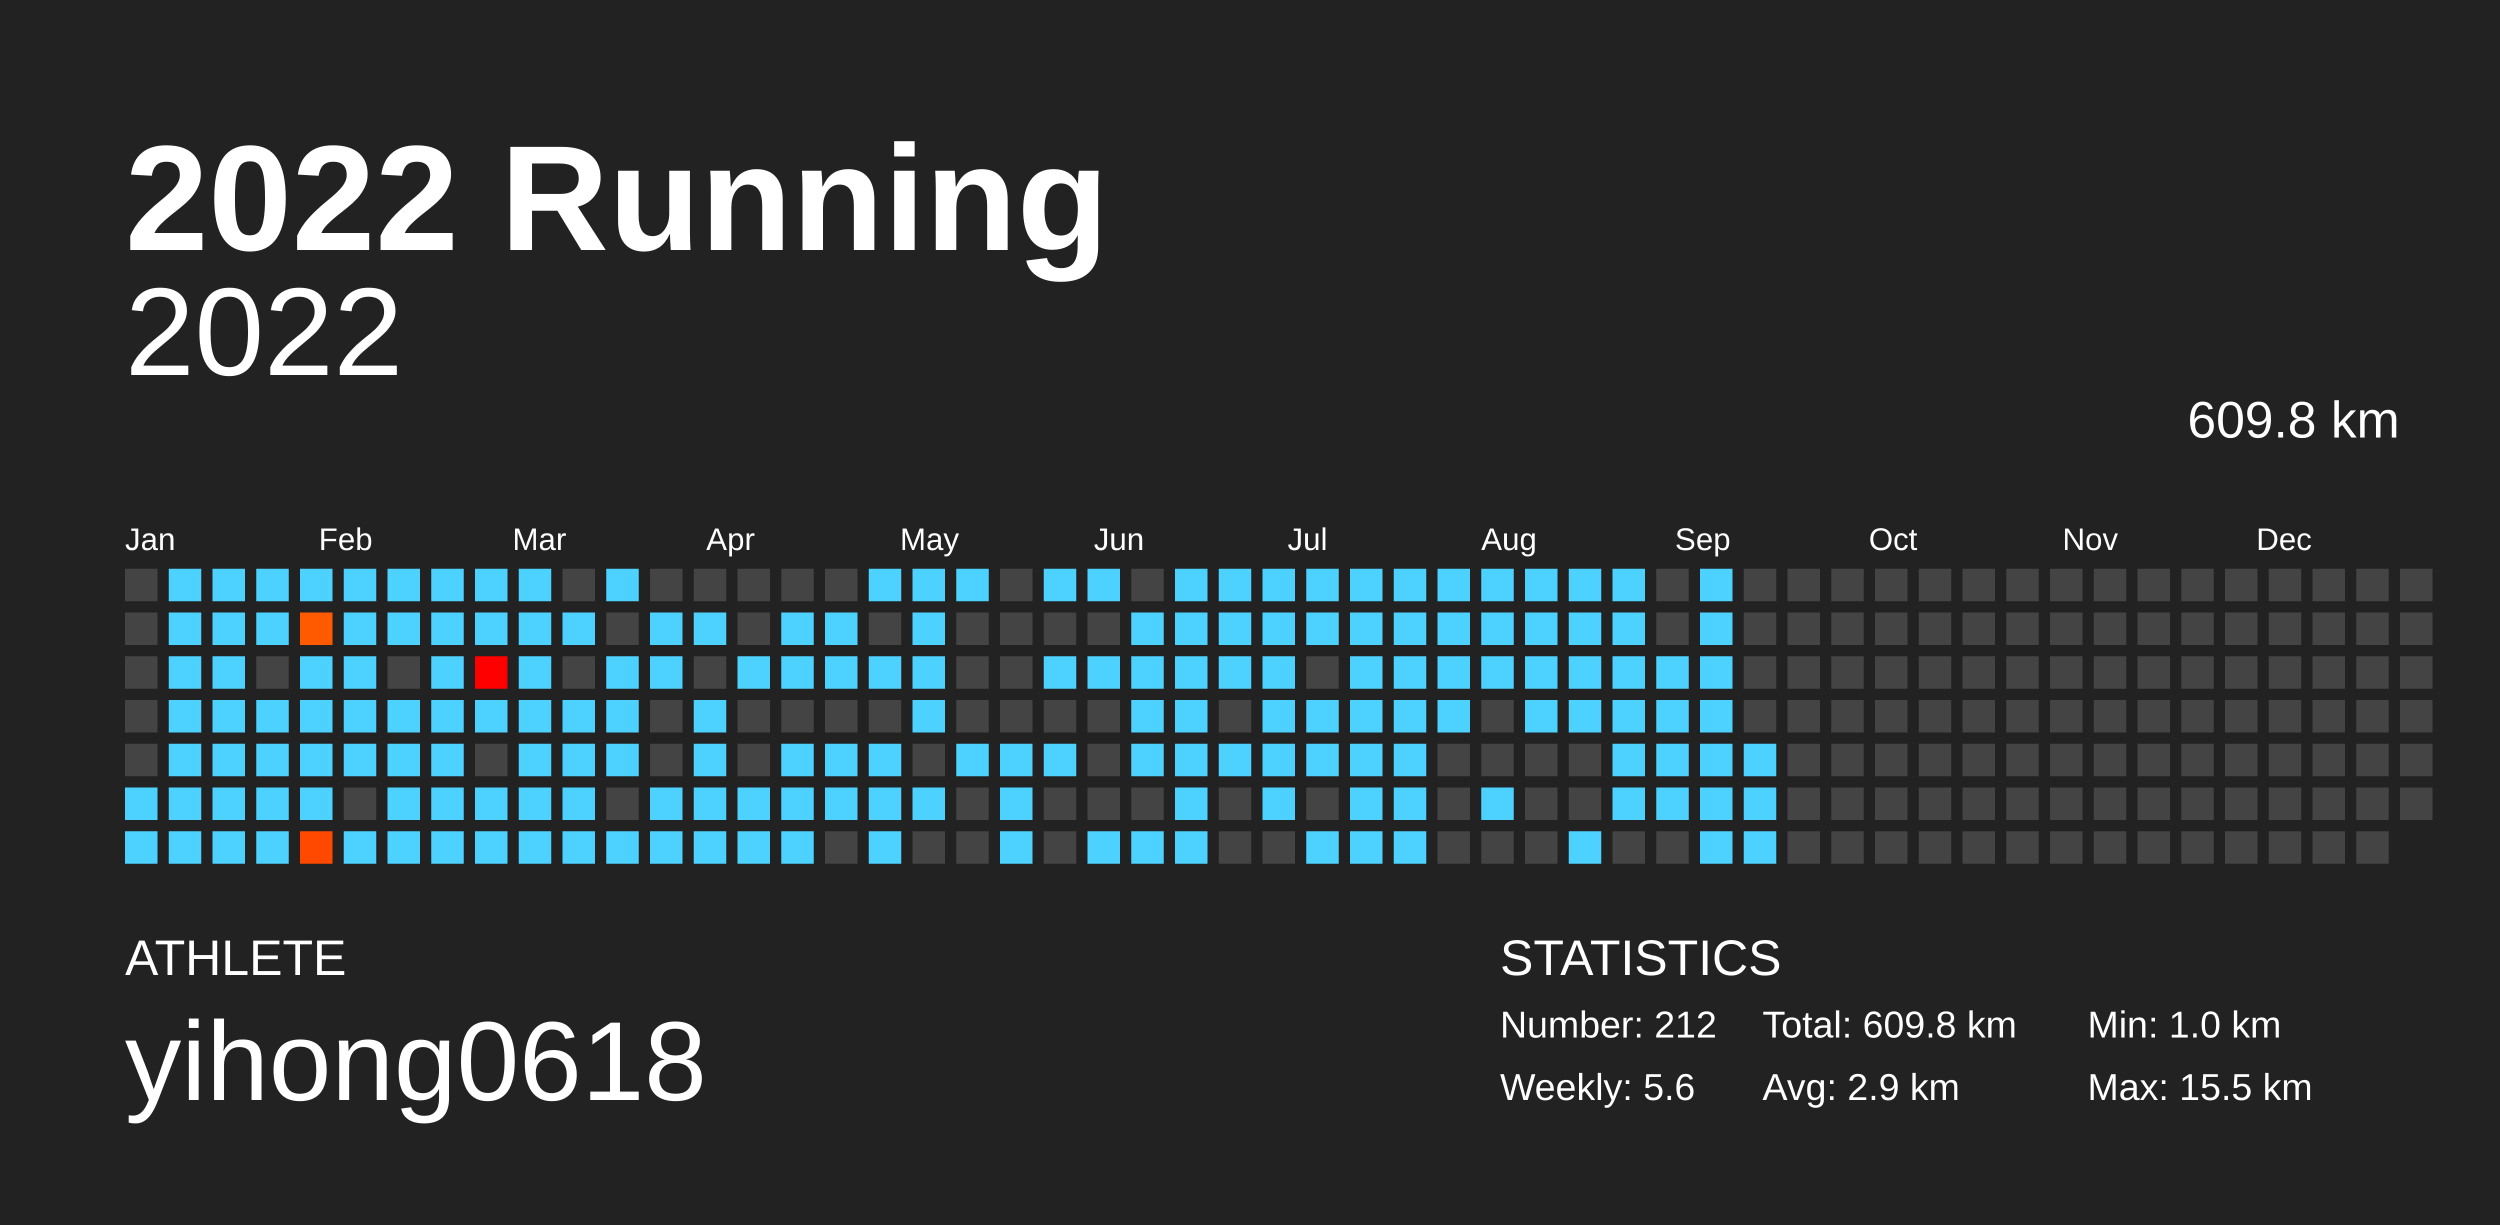
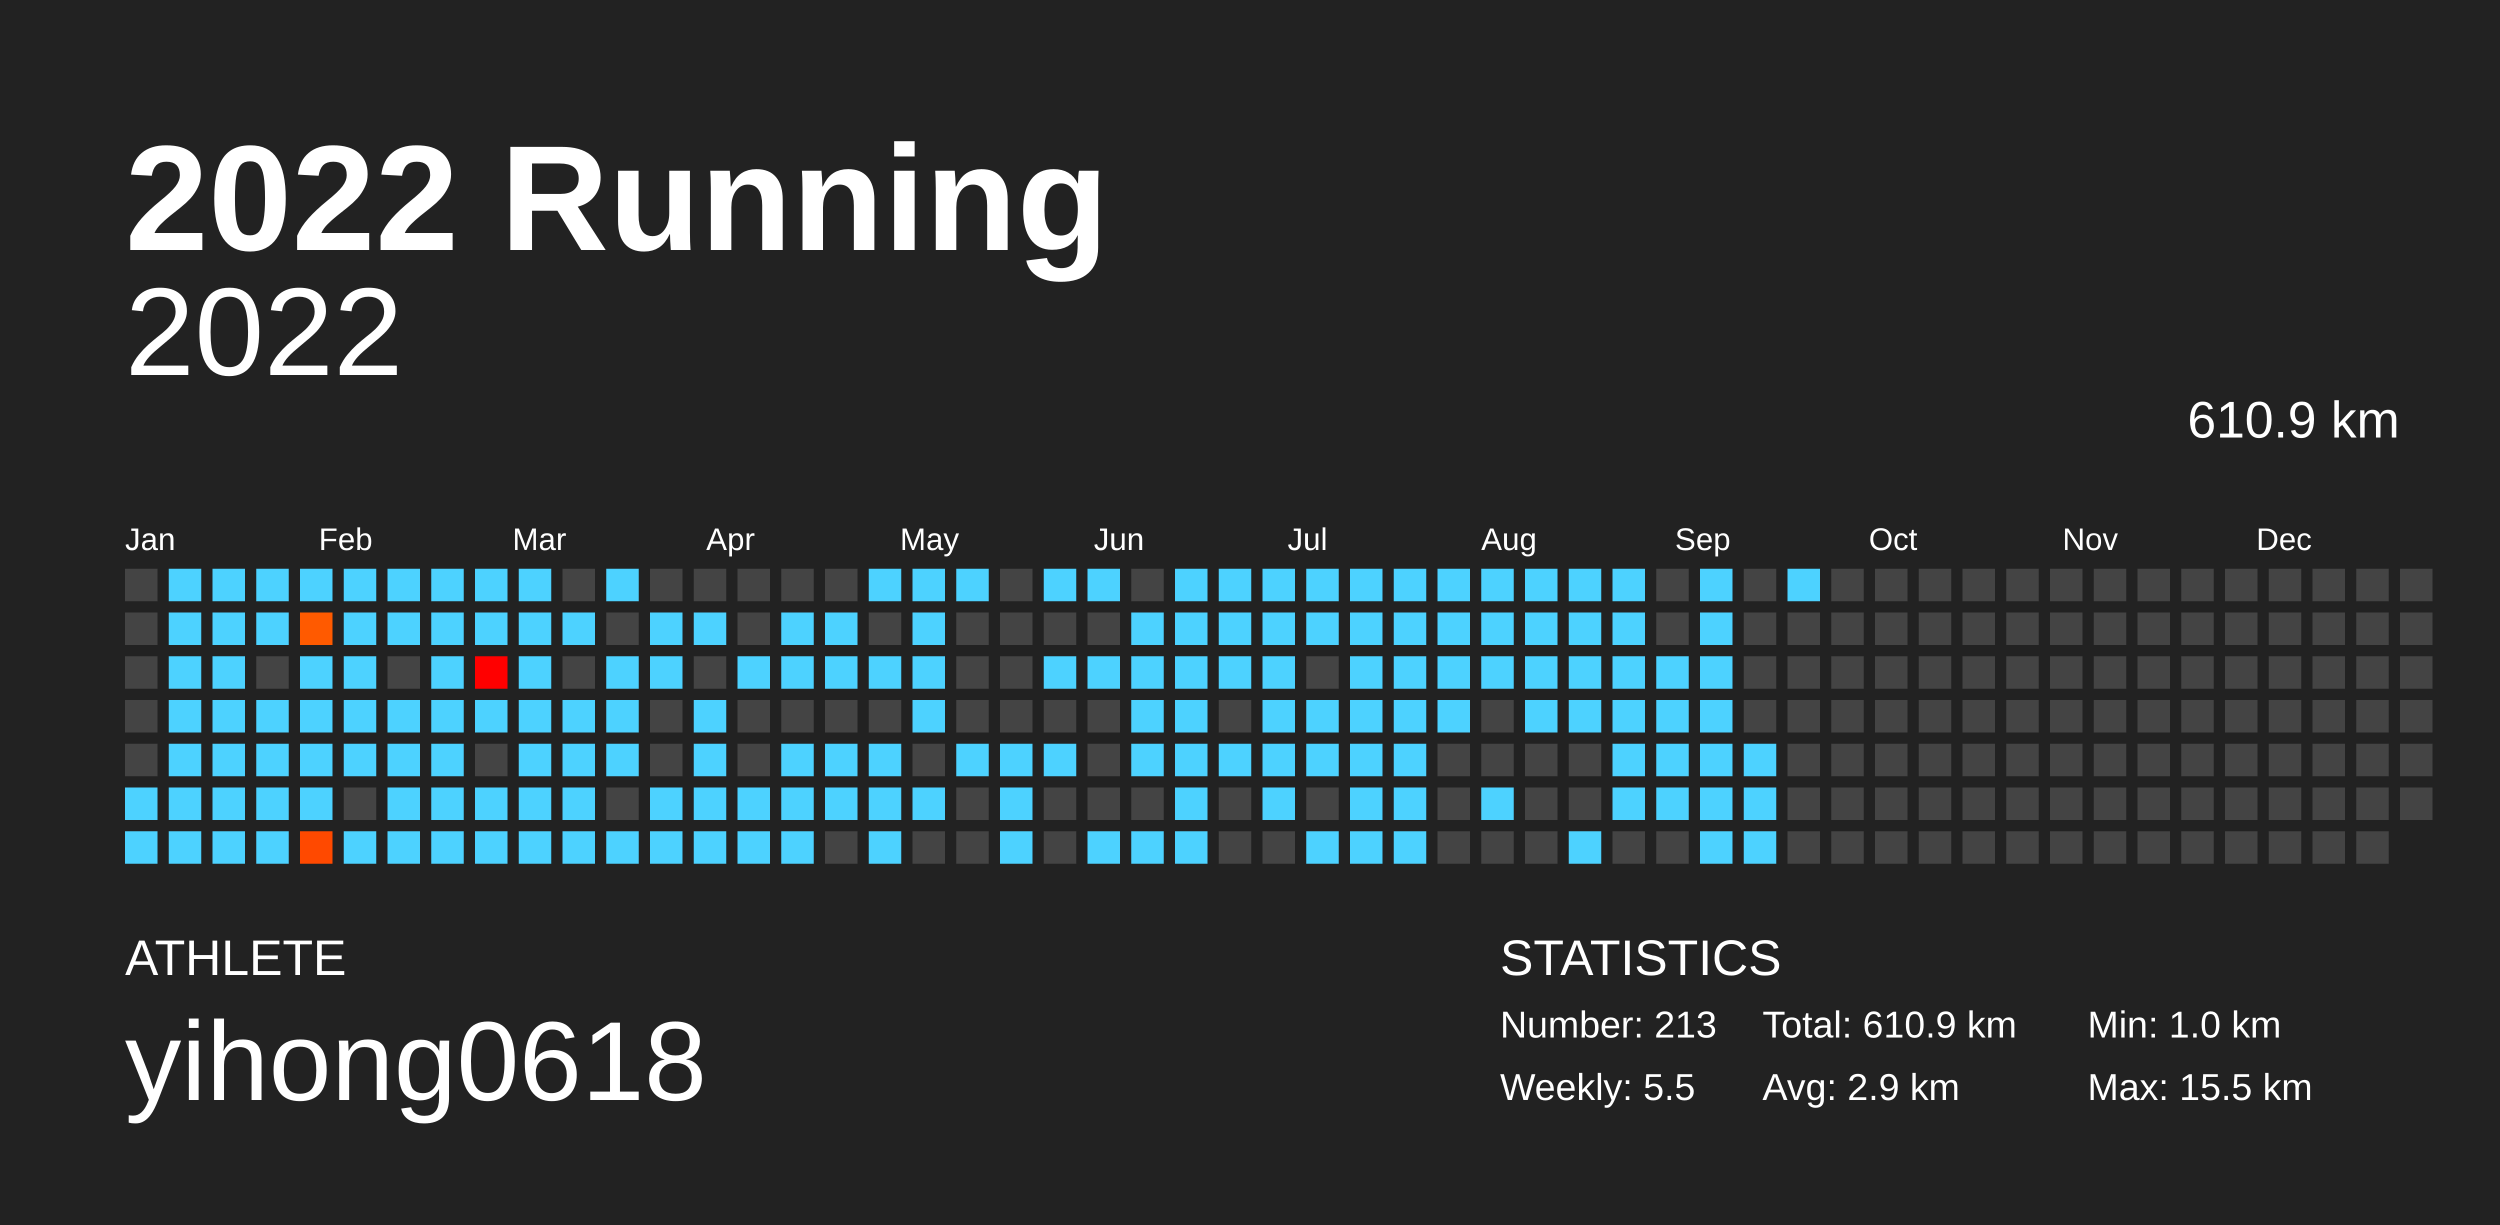
<svg xmlns="http://www.w3.org/2000/svg" baseProfile="full" height="98mm" version="1.1" viewBox="0,0,200,98" width="200mm">
  <defs />
  <rect fill="#222222" height="98" width="200" x="0" y="0" />
  <text fill="#FFFFFF" style="font-size:12px; font-family:Arial; font-weight:bold;" x="10" y="20">2022 Running</text>
  <text fill="#FFFFFF" style="font-size:4px; font-family:Arial" x="10" y="78">ATHLETE</text>
  <text fill="#FFFFFF" style="font-size:9px; font-family:Arial" x="10" y="88">yihong0618</text>
  <text fill="#FFFFFF" style="font-size:4px; font-family:Arial" x="120" y="78">STATISTICS</text>
-   <text fill="#FFFFFF" style="font-size:3px; font-family:Arial" x="120" y="83">Number: 212</text>
-   <text fill="#FFFFFF" style="font-size:3px; font-family:Arial" x="120" y="88">Weekly: 5.6</text>
-   <text fill="#FFFFFF" style="font-size:3px; font-family:Arial" x="141" y="83">Total: 609.8 km</text>
+   <text fill="#FFFFFF" style="font-size:3px; font-family:Arial" x="120" y="83">Number: 213</text>
+   <text fill="#FFFFFF" style="font-size:3px; font-family:Arial" x="120" y="88">Weekly: 5.5</text>
+   <text fill="#FFFFFF" style="font-size:3px; font-family:Arial" x="141" y="83">Total: 610.9 km</text>
  <text fill="#FFFFFF" style="font-size:3px; font-family:Arial" x="141" y="88">Avg: 2.9 km</text>
  <text fill="#FFFFFF" style="font-size:3px; font-family:Arial" x="167" y="83">Min: 1.0 km</text>
  <text fill="#FFFFFF" style="font-size:3px; font-family:Arial" x="167" y="88">Max: 15.5 km</text>
  <text alignment-baseline="hanging" fill="#FFFFFF" style="font-size:10.0px; font-family:Arial;" x="10" y="30">2022</text>
-   <text alignment-baseline="hanging" fill="#FFFFFF" style="font-size:4.125px; font-family:Arial;" x="175" y="35">609.8 km</text>
+   <text alignment-baseline="hanging" fill="#FFFFFF" style="font-size:4.125px; font-family:Arial;" x="175" y="35">610.9 km</text>
  <text fill="#FFFFFF" style="font-size:2.5px; font-family:Arial" x="10.0" y="44">Jan</text>
  <text fill="#FFFFFF" style="font-size:2.5px; font-family:Arial" x="25.5" y="44">Feb</text>
  <text fill="#FFFFFF" style="font-size:2.5px; font-family:Arial" x="41.0" y="44">Mar</text>
  <text fill="#FFFFFF" style="font-size:2.5px; font-family:Arial" x="56.5" y="44">Apr</text>
  <text fill="#FFFFFF" style="font-size:2.5px; font-family:Arial" x="72.0" y="44">May</text>
  <text fill="#FFFFFF" style="font-size:2.5px; font-family:Arial" x="87.5" y="44">Jun</text>
  <text fill="#FFFFFF" style="font-size:2.5px; font-family:Arial" x="103.0" y="44">Jul</text>
  <text fill="#FFFFFF" style="font-size:2.5px; font-family:Arial" x="118.5" y="44">Aug</text>
  <text fill="#FFFFFF" style="font-size:2.5px; font-family:Arial" x="134.0" y="44">Sep</text>
  <text fill="#FFFFFF" style="font-size:2.5px; font-family:Arial" x="149.5" y="44">Oct</text>
  <text fill="#FFFFFF" style="font-size:2.5px; font-family:Arial" x="165.0" y="44">Nov</text>
  <text fill="#FFFFFF" style="font-size:2.5px; font-family:Arial" x="180.5" y="44">Dec</text>
  <rect fill="#444444" height="2.6" width="2.6" x="10.0" y="45.5" />
  <rect fill="#444444" height="2.6" width="2.6" x="10.0" y="49.0" />
  <rect fill="#444444" height="2.6" width="2.6" x="10.0" y="52.5" />
  <rect fill="#444444" height="2.6" width="2.6" x="10.0" y="56.0" />
  <rect fill="#444444" height="2.6" width="2.6" x="10.0" y="59.5" />
  <rect fill="#4dd2ff" height="2.6" width="2.6" x="10.0" y="63.0" />
  <rect fill="#4dd2ff" height="2.6" width="2.6" x="10.0" y="66.5" />
  <rect fill="#4dd2ff" height="2.6" width="2.6" x="13.5" y="45.5" />
  <rect fill="#4dd2ff" height="2.6" width="2.6" x="13.5" y="49.0" />
  <rect fill="#4dd2ff" height="2.6" width="2.6" x="13.5" y="52.5" />
  <rect fill="#4dd2ff" height="2.6" width="2.6" x="13.5" y="56.0" />
  <rect fill="#4dd2ff" height="2.6" width="2.6" x="13.5" y="59.5" />
  <rect fill="#4dd2ff" height="2.6" width="2.6" x="13.5" y="63.0" />
  <rect fill="#4dd2ff" height="2.6" width="2.6" x="13.5" y="66.5" />
  <rect fill="#4dd2ff" height="2.6" width="2.6" x="17.0" y="45.5" />
  <rect fill="#4dd2ff" height="2.6" width="2.6" x="17.0" y="49.0" />
  <rect fill="#4dd2ff" height="2.6" width="2.6" x="17.0" y="52.5" />
  <rect fill="#4dd2ff" height="2.6" width="2.6" x="17.0" y="56.0" />
  <rect fill="#4dd2ff" height="2.6" width="2.6" x="17.0" y="59.5" />
  <rect fill="#4dd2ff" height="2.6" width="2.6" x="17.0" y="63.0" />
  <rect fill="#4dd2ff" height="2.6" width="2.6" x="17.0" y="66.5" />
  <rect fill="#4dd2ff" height="2.6" width="2.6" x="20.5" y="45.5" />
  <rect fill="#4dd2ff" height="2.6" width="2.6" x="20.5" y="49.0" />
  <rect fill="#444444" height="2.6" width="2.6" x="20.5" y="52.5" />
  <rect fill="#4dd2ff" height="2.6" width="2.6" x="20.5" y="56.0" />
  <rect fill="#4dd2ff" height="2.6" width="2.6" x="20.5" y="59.5" />
  <rect fill="#4dd2ff" height="2.6" width="2.6" x="20.5" y="63.0" />
  <rect fill="#4dd2ff" height="2.6" width="2.6" x="20.5" y="66.5" />
  <rect fill="#4dd2ff" height="2.6" width="2.6" x="24.0" y="45.5" />
  <rect fill="#ff5a00" height="2.6" width="2.6" x="24.0" y="49.0" />
  <rect fill="#4dd2ff" height="2.6" width="2.6" x="24.0" y="52.5" />
  <rect fill="#4dd2ff" height="2.6" width="2.6" x="24.0" y="56.0" />
  <rect fill="#4dd2ff" height="2.6" width="2.6" x="24.0" y="59.5" />
  <rect fill="#4dd2ff" height="2.6" width="2.6" x="24.0" y="63.0" />
  <rect fill="#ff4900" height="2.6" width="2.6" x="24.0" y="66.5" />
  <rect fill="#4dd2ff" height="2.6" width="2.6" x="27.5" y="45.5" />
  <rect fill="#4dd2ff" height="2.6" width="2.6" x="27.5" y="49.0" />
  <rect fill="#4dd2ff" height="2.6" width="2.6" x="27.5" y="52.5" />
  <rect fill="#4dd2ff" height="2.6" width="2.6" x="27.5" y="56.0" />
  <rect fill="#4dd2ff" height="2.6" width="2.6" x="27.5" y="59.5" />
  <rect fill="#444444" height="2.6" width="2.6" x="27.5" y="63.0" />
  <rect fill="#4dd2ff" height="2.6" width="2.6" x="27.5" y="66.5" />
  <rect fill="#4dd2ff" height="2.6" width="2.6" x="31.0" y="45.5" />
  <rect fill="#4dd2ff" height="2.6" width="2.6" x="31.0" y="49.0" />
  <rect fill="#444444" height="2.6" width="2.6" x="31.0" y="52.5" />
  <rect fill="#4dd2ff" height="2.6" width="2.6" x="31.0" y="56.0" />
  <rect fill="#4dd2ff" height="2.6" width="2.6" x="31.0" y="59.5" />
  <rect fill="#4dd2ff" height="2.6" width="2.6" x="31.0" y="63.0" />
  <rect fill="#4dd2ff" height="2.6" width="2.6" x="31.0" y="66.5" />
  <rect fill="#4dd2ff" height="2.6" width="2.6" x="34.5" y="45.5" />
  <rect fill="#4dd2ff" height="2.6" width="2.6" x="34.5" y="49.0" />
  <rect fill="#4dd2ff" height="2.6" width="2.6" x="34.5" y="52.5" />
  <rect fill="#4dd2ff" height="2.6" width="2.6" x="34.5" y="56.0" />
  <rect fill="#4dd2ff" height="2.6" width="2.6" x="34.5" y="59.5" />
  <rect fill="#4dd2ff" height="2.6" width="2.6" x="34.5" y="63.0" />
  <rect fill="#4dd2ff" height="2.6" width="2.6" x="34.5" y="66.5" />
  <rect fill="#4dd2ff" height="2.6" width="2.6" x="38.0" y="45.5" />
  <rect fill="#4dd2ff" height="2.6" width="2.6" x="38.0" y="49.0" />
  <rect fill="#ff0000" height="2.6" width="2.6" x="38.0" y="52.5" />
  <rect fill="#4dd2ff" height="2.6" width="2.6" x="38.0" y="56.0" />
  <rect fill="#444444" height="2.6" width="2.6" x="38.0" y="59.5" />
  <rect fill="#4dd2ff" height="2.6" width="2.6" x="38.0" y="63.0" />
  <rect fill="#4dd2ff" height="2.6" width="2.6" x="38.0" y="66.5" />
  <rect fill="#4dd2ff" height="2.6" width="2.6" x="41.5" y="45.5" />
  <rect fill="#4dd2ff" height="2.6" width="2.6" x="41.5" y="49.0" />
  <rect fill="#4dd2ff" height="2.6" width="2.6" x="41.5" y="52.5" />
  <rect fill="#4dd2ff" height="2.6" width="2.6" x="41.5" y="56.0" />
  <rect fill="#4dd2ff" height="2.6" width="2.6" x="41.5" y="59.5" />
  <rect fill="#4dd2ff" height="2.6" width="2.6" x="41.5" y="63.0" />
  <rect fill="#4dd2ff" height="2.6" width="2.6" x="41.5" y="66.5" />
  <rect fill="#444444" height="2.6" width="2.6" x="45.0" y="45.5" />
  <rect fill="#4dd2ff" height="2.6" width="2.6" x="45.0" y="49.0" />
  <rect fill="#444444" height="2.6" width="2.6" x="45.0" y="52.5" />
  <rect fill="#4dd2ff" height="2.6" width="2.6" x="45.0" y="56.0" />
  <rect fill="#4dd2ff" height="2.6" width="2.6" x="45.0" y="59.5" />
  <rect fill="#4dd2ff" height="2.6" width="2.6" x="45.0" y="63.0" />
  <rect fill="#4dd2ff" height="2.6" width="2.6" x="45.0" y="66.5" />
  <rect fill="#4dd2ff" height="2.6" width="2.6" x="48.5" y="45.5" />
  <rect fill="#444444" height="2.6" width="2.6" x="48.5" y="49.0" />
  <rect fill="#4dd2ff" height="2.6" width="2.6" x="48.5" y="52.5" />
  <rect fill="#4dd2ff" height="2.6" width="2.6" x="48.5" y="56.0" />
  <rect fill="#4dd2ff" height="2.6" width="2.6" x="48.5" y="59.5" />
  <rect fill="#444444" height="2.6" width="2.6" x="48.5" y="63.0" />
  <rect fill="#4dd2ff" height="2.6" width="2.6" x="48.5" y="66.5" />
  <rect fill="#444444" height="2.6" width="2.6" x="52.0" y="45.5" />
  <rect fill="#4dd2ff" height="2.6" width="2.6" x="52.0" y="49.0" />
  <rect fill="#4dd2ff" height="2.6" width="2.6" x="52.0" y="52.5" />
  <rect fill="#444444" height="2.6" width="2.6" x="52.0" y="56.0" />
  <rect fill="#444444" height="2.6" width="2.6" x="52.0" y="59.5" />
  <rect fill="#4dd2ff" height="2.6" width="2.6" x="52.0" y="63.0" />
  <rect fill="#4dd2ff" height="2.6" width="2.6" x="52.0" y="66.5" />
  <rect fill="#444444" height="2.6" width="2.6" x="55.5" y="45.5" />
  <rect fill="#4dd2ff" height="2.6" width="2.6" x="55.5" y="49.0" />
  <rect fill="#444444" height="2.6" width="2.6" x="55.5" y="52.5" />
  <rect fill="#4dd2ff" height="2.6" width="2.6" x="55.5" y="56.0" />
  <rect fill="#4dd2ff" height="2.6" width="2.6" x="55.5" y="59.5" />
  <rect fill="#4dd2ff" height="2.6" width="2.6" x="55.5" y="63.0" />
  <rect fill="#4dd2ff" height="2.6" width="2.6" x="55.5" y="66.5" />
  <rect fill="#444444" height="2.6" width="2.6" x="59.0" y="45.5" />
  <rect fill="#444444" height="2.6" width="2.6" x="59.0" y="49.0" />
  <rect fill="#4dd2ff" height="2.6" width="2.6" x="59.0" y="52.5" />
  <rect fill="#444444" height="2.6" width="2.6" x="59.0" y="56.0" />
  <rect fill="#444444" height="2.6" width="2.6" x="59.0" y="59.5" />
  <rect fill="#4dd2ff" height="2.6" width="2.6" x="59.0" y="63.0" />
  <rect fill="#4dd2ff" height="2.6" width="2.6" x="59.0" y="66.5" />
  <rect fill="#444444" height="2.6" width="2.6" x="62.5" y="45.5" />
  <rect fill="#4dd2ff" height="2.6" width="2.6" x="62.5" y="49.0" />
  <rect fill="#4dd2ff" height="2.6" width="2.6" x="62.5" y="52.5" />
  <rect fill="#444444" height="2.6" width="2.6" x="62.5" y="56.0" />
  <rect fill="#4dd2ff" height="2.6" width="2.6" x="62.5" y="59.5" />
  <rect fill="#4dd2ff" height="2.6" width="2.6" x="62.5" y="63.0" />
  <rect fill="#4dd2ff" height="2.6" width="2.6" x="62.5" y="66.5" />
  <rect fill="#444444" height="2.6" width="2.6" x="66.0" y="45.5" />
  <rect fill="#4dd2ff" height="2.6" width="2.6" x="66.0" y="49.0" />
  <rect fill="#4dd2ff" height="2.6" width="2.6" x="66.0" y="52.5" />
  <rect fill="#444444" height="2.6" width="2.6" x="66.0" y="56.0" />
  <rect fill="#4dd2ff" height="2.6" width="2.6" x="66.0" y="59.5" />
  <rect fill="#4dd2ff" height="2.6" width="2.6" x="66.0" y="63.0" />
  <rect fill="#444444" height="2.6" width="2.6" x="66.0" y="66.5" />
  <rect fill="#4dd2ff" height="2.6" width="2.6" x="69.5" y="45.5" />
  <rect fill="#444444" height="2.6" width="2.6" x="69.5" y="49.0" />
  <rect fill="#4dd2ff" height="2.6" width="2.6" x="69.5" y="52.5" />
  <rect fill="#444444" height="2.6" width="2.6" x="69.5" y="56.0" />
  <rect fill="#4dd2ff" height="2.6" width="2.6" x="69.5" y="59.5" />
  <rect fill="#4dd2ff" height="2.6" width="2.6" x="69.5" y="63.0" />
  <rect fill="#4dd2ff" height="2.6" width="2.6" x="69.5" y="66.5" />
  <rect fill="#4dd2ff" height="2.6" width="2.6" x="73.0" y="45.5" />
  <rect fill="#4dd2ff" height="2.6" width="2.6" x="73.0" y="49.0" />
  <rect fill="#4dd2ff" height="2.6" width="2.6" x="73.0" y="52.5" />
  <rect fill="#4dd2ff" height="2.6" width="2.6" x="73.0" y="56.0" />
  <rect fill="#444444" height="2.6" width="2.6" x="73.0" y="59.5" />
  <rect fill="#4dd2ff" height="2.6" width="2.6" x="73.0" y="63.0" />
  <rect fill="#444444" height="2.6" width="2.6" x="73.0" y="66.5" />
  <rect fill="#4dd2ff" height="2.6" width="2.6" x="76.5" y="45.5" />
  <rect fill="#444444" height="2.6" width="2.6" x="76.5" y="49.0" />
  <rect fill="#444444" height="2.6" width="2.6" x="76.5" y="52.5" />
  <rect fill="#444444" height="2.6" width="2.6" x="76.5" y="56.0" />
  <rect fill="#4dd2ff" height="2.6" width="2.6" x="76.5" y="59.5" />
  <rect fill="#444444" height="2.6" width="2.6" x="76.5" y="63.0" />
  <rect fill="#444444" height="2.6" width="2.6" x="76.5" y="66.5" />
  <rect fill="#444444" height="2.6" width="2.6" x="80.0" y="45.5" />
  <rect fill="#444444" height="2.6" width="2.6" x="80.0" y="49.0" />
  <rect fill="#444444" height="2.6" width="2.6" x="80.0" y="52.5" />
  <rect fill="#444444" height="2.6" width="2.6" x="80.0" y="56.0" />
  <rect fill="#4dd2ff" height="2.6" width="2.6" x="80.0" y="59.5" />
  <rect fill="#4dd2ff" height="2.6" width="2.6" x="80.0" y="63.0" />
  <rect fill="#4dd2ff" height="2.6" width="2.6" x="80.0" y="66.5" />
  <rect fill="#4dd2ff" height="2.6" width="2.6" x="83.5" y="45.5" />
  <rect fill="#444444" height="2.6" width="2.6" x="83.5" y="49.0" />
  <rect fill="#4dd2ff" height="2.6" width="2.6" x="83.5" y="52.5" />
  <rect fill="#444444" height="2.6" width="2.6" x="83.5" y="56.0" />
  <rect fill="#4dd2ff" height="2.6" width="2.6" x="83.5" y="59.5" />
  <rect fill="#444444" height="2.6" width="2.6" x="83.5" y="63.0" />
  <rect fill="#444444" height="2.6" width="2.6" x="83.5" y="66.5" />
  <rect fill="#4dd2ff" height="2.6" width="2.6" x="87.0" y="45.5" />
  <rect fill="#444444" height="2.6" width="2.6" x="87.0" y="49.0" />
  <rect fill="#4dd2ff" height="2.6" width="2.6" x="87.0" y="52.5" />
  <rect fill="#444444" height="2.6" width="2.6" x="87.0" y="56.0" />
  <rect fill="#444444" height="2.6" width="2.6" x="87.0" y="59.5" />
  <rect fill="#444444" height="2.6" width="2.6" x="87.0" y="63.0" />
  <rect fill="#4dd2ff" height="2.6" width="2.6" x="87.0" y="66.5" />
  <rect fill="#444444" height="2.6" width="2.6" x="90.5" y="45.5" />
  <rect fill="#4dd2ff" height="2.6" width="2.6" x="90.5" y="49.0" />
  <rect fill="#4dd2ff" height="2.6" width="2.6" x="90.5" y="52.5" />
  <rect fill="#4dd2ff" height="2.6" width="2.6" x="90.5" y="56.0" />
  <rect fill="#4dd2ff" height="2.6" width="2.6" x="90.5" y="59.5" />
  <rect fill="#444444" height="2.6" width="2.6" x="90.5" y="63.0" />
  <rect fill="#4dd2ff" height="2.6" width="2.6" x="90.5" y="66.5" />
  <rect fill="#4dd2ff" height="2.6" width="2.6" x="94.0" y="45.5" />
  <rect fill="#4dd2ff" height="2.6" width="2.6" x="94.0" y="49.0" />
  <rect fill="#4dd2ff" height="2.6" width="2.6" x="94.0" y="52.5" />
  <rect fill="#4dd2ff" height="2.6" width="2.6" x="94.0" y="56.0" />
  <rect fill="#4dd2ff" height="2.6" width="2.6" x="94.0" y="59.5" />
  <rect fill="#4dd2ff" height="2.6" width="2.6" x="94.0" y="63.0" />
  <rect fill="#4dd2ff" height="2.6" width="2.6" x="94.0" y="66.5" />
  <rect fill="#4dd2ff" height="2.6" width="2.6" x="97.5" y="45.5" />
  <rect fill="#4dd2ff" height="2.6" width="2.6" x="97.5" y="49.0" />
  <rect fill="#4dd2ff" height="2.6" width="2.6" x="97.5" y="52.5" />
  <rect fill="#444444" height="2.6" width="2.6" x="97.5" y="56.0" />
  <rect fill="#4dd2ff" height="2.6" width="2.6" x="97.5" y="59.5" />
  <rect fill="#444444" height="2.6" width="2.6" x="97.5" y="63.0" />
  <rect fill="#444444" height="2.6" width="2.6" x="97.5" y="66.5" />
  <rect fill="#4dd2ff" height="2.6" width="2.6" x="101.0" y="45.5" />
  <rect fill="#4dd2ff" height="2.6" width="2.6" x="101.0" y="49.0" />
  <rect fill="#4dd2ff" height="2.6" width="2.6" x="101.0" y="52.5" />
  <rect fill="#4dd2ff" height="2.6" width="2.6" x="101.0" y="56.0" />
  <rect fill="#4dd2ff" height="2.6" width="2.6" x="101.0" y="59.5" />
  <rect fill="#4dd2ff" height="2.6" width="2.6" x="101.0" y="63.0" />
  <rect fill="#444444" height="2.6" width="2.6" x="101.0" y="66.5" />
  <rect fill="#4dd2ff" height="2.6" width="2.6" x="104.5" y="45.5" />
  <rect fill="#4dd2ff" height="2.6" width="2.6" x="104.5" y="49.0" />
  <rect fill="#444444" height="2.6" width="2.6" x="104.5" y="52.5" />
  <rect fill="#4dd2ff" height="2.6" width="2.6" x="104.5" y="56.0" />
  <rect fill="#4dd2ff" height="2.6" width="2.6" x="104.5" y="59.5" />
  <rect fill="#444444" height="2.6" width="2.6" x="104.5" y="63.0" />
  <rect fill="#4dd2ff" height="2.6" width="2.6" x="104.5" y="66.5" />
  <rect fill="#4dd2ff" height="2.6" width="2.6" x="108.0" y="45.5" />
  <rect fill="#4dd2ff" height="2.6" width="2.6" x="108.0" y="49.0" />
  <rect fill="#4dd2ff" height="2.6" width="2.6" x="108.0" y="52.5" />
  <rect fill="#4dd2ff" height="2.6" width="2.6" x="108.0" y="56.0" />
  <rect fill="#4dd2ff" height="2.6" width="2.6" x="108.0" y="59.5" />
  <rect fill="#4dd2ff" height="2.6" width="2.6" x="108.0" y="63.0" />
  <rect fill="#4dd2ff" height="2.6" width="2.6" x="108.0" y="66.5" />
  <rect fill="#4dd2ff" height="2.6" width="2.6" x="111.5" y="45.5" />
  <rect fill="#4dd2ff" height="2.6" width="2.6" x="111.5" y="49.0" />
  <rect fill="#4dd2ff" height="2.6" width="2.6" x="111.5" y="52.5" />
  <rect fill="#4dd2ff" height="2.6" width="2.6" x="111.5" y="56.0" />
  <rect fill="#4dd2ff" height="2.6" width="2.6" x="111.5" y="59.5" />
  <rect fill="#4dd2ff" height="2.6" width="2.6" x="111.5" y="63.0" />
  <rect fill="#4dd2ff" height="2.6" width="2.6" x="111.5" y="66.5" />
  <rect fill="#4dd2ff" height="2.6" width="2.6" x="115.0" y="45.5" />
  <rect fill="#4dd2ff" height="2.6" width="2.6" x="115.0" y="49.0" />
  <rect fill="#4dd2ff" height="2.6" width="2.6" x="115.0" y="52.5" />
  <rect fill="#4dd2ff" height="2.6" width="2.6" x="115.0" y="56.0" />
  <rect fill="#444444" height="2.6" width="2.6" x="115.0" y="59.5" />
  <rect fill="#444444" height="2.6" width="2.6" x="115.0" y="63.0" />
  <rect fill="#444444" height="2.6" width="2.6" x="115.0" y="66.5" />
  <rect fill="#4dd2ff" height="2.6" width="2.6" x="118.5" y="45.5" />
  <rect fill="#4dd2ff" height="2.6" width="2.6" x="118.5" y="49.0" />
  <rect fill="#4dd2ff" height="2.6" width="2.6" x="118.5" y="52.5" />
  <rect fill="#444444" height="2.6" width="2.6" x="118.5" y="56.0" />
  <rect fill="#444444" height="2.6" width="2.6" x="118.5" y="59.5" />
  <rect fill="#4dd2ff" height="2.6" width="2.6" x="118.5" y="63.0" />
  <rect fill="#444444" height="2.6" width="2.6" x="118.5" y="66.5" />
  <rect fill="#4dd2ff" height="2.6" width="2.6" x="122.0" y="45.5" />
  <rect fill="#4dd2ff" height="2.6" width="2.6" x="122.0" y="49.0" />
  <rect fill="#4dd2ff" height="2.6" width="2.6" x="122.0" y="52.5" />
  <rect fill="#4dd2ff" height="2.6" width="2.6" x="122.0" y="56.0" />
  <rect fill="#444444" height="2.6" width="2.6" x="122.0" y="59.5" />
  <rect fill="#444444" height="2.6" width="2.6" x="122.0" y="63.0" />
  <rect fill="#444444" height="2.6" width="2.6" x="122.0" y="66.5" />
  <rect fill="#4dd2ff" height="2.6" width="2.6" x="125.5" y="45.5" />
  <rect fill="#4dd2ff" height="2.6" width="2.6" x="125.5" y="49.0" />
  <rect fill="#4dd2ff" height="2.6" width="2.6" x="125.5" y="52.5" />
  <rect fill="#4dd2ff" height="2.6" width="2.6" x="125.5" y="56.0" />
  <rect fill="#444444" height="2.6" width="2.6" x="125.5" y="59.5" />
  <rect fill="#444444" height="2.6" width="2.6" x="125.5" y="63.0" />
  <rect fill="#4dd2ff" height="2.6" width="2.6" x="125.5" y="66.5" />
  <rect fill="#4dd2ff" height="2.6" width="2.6" x="129.0" y="45.5" />
  <rect fill="#4dd2ff" height="2.6" width="2.6" x="129.0" y="49.0" />
  <rect fill="#4dd2ff" height="2.6" width="2.6" x="129.0" y="52.5" />
  <rect fill="#4dd2ff" height="2.6" width="2.6" x="129.0" y="56.0" />
  <rect fill="#4dd2ff" height="2.6" width="2.6" x="129.0" y="59.5" />
  <rect fill="#4dd2ff" height="2.6" width="2.6" x="129.0" y="63.0" />
  <rect fill="#444444" height="2.6" width="2.6" x="129.0" y="66.5" />
  <rect fill="#444444" height="2.6" width="2.6" x="132.5" y="45.5" />
  <rect fill="#444444" height="2.6" width="2.6" x="132.5" y="49.0" />
  <rect fill="#4dd2ff" height="2.6" width="2.6" x="132.5" y="52.5" />
  <rect fill="#4dd2ff" height="2.6" width="2.6" x="132.5" y="56.0" />
  <rect fill="#4dd2ff" height="2.6" width="2.6" x="132.5" y="59.5" />
  <rect fill="#4dd2ff" height="2.6" width="2.6" x="132.5" y="63.0" />
  <rect fill="#444444" height="2.6" width="2.6" x="132.5" y="66.5" />
  <rect fill="#4dd2ff" height="2.6" width="2.6" x="136.0" y="45.5" />
  <rect fill="#4dd2ff" height="2.6" width="2.6" x="136.0" y="49.0" />
  <rect fill="#4dd2ff" height="2.6" width="2.6" x="136.0" y="52.5" />
  <rect fill="#4dd2ff" height="2.6" width="2.6" x="136.0" y="56.0" />
  <rect fill="#4dd2ff" height="2.6" width="2.6" x="136.0" y="59.5" />
  <rect fill="#4dd2ff" height="2.6" width="2.6" x="136.0" y="63.0" />
  <rect fill="#4dd2ff" height="2.6" width="2.6" x="136.0" y="66.5" />
  <rect fill="#444444" height="2.6" width="2.6" x="139.5" y="45.5" />
  <rect fill="#444444" height="2.6" width="2.6" x="139.5" y="49.0" />
  <rect fill="#444444" height="2.6" width="2.6" x="139.5" y="52.5" />
  <rect fill="#444444" height="2.6" width="2.6" x="139.5" y="56.0" />
  <rect fill="#4dd2ff" height="2.6" width="2.6" x="139.5" y="59.5" />
  <rect fill="#4dd2ff" height="2.6" width="2.6" x="139.5" y="63.0" />
  <rect fill="#4dd2ff" height="2.6" width="2.6" x="139.5" y="66.5" />
-   <rect fill="#444444" height="2.6" width="2.6" x="143.0" y="45.5" />
+   <rect fill="#4dd2ff" height="2.6" width="2.6" x="143.0" y="45.5" />
  <rect fill="#444444" height="2.6" width="2.6" x="143.0" y="49.0" />
  <rect fill="#444444" height="2.6" width="2.6" x="143.0" y="52.5" />
  <rect fill="#444444" height="2.6" width="2.6" x="143.0" y="56.0" />
  <rect fill="#444444" height="2.6" width="2.6" x="143.0" y="59.5" />
  <rect fill="#444444" height="2.6" width="2.6" x="143.0" y="63.0" />
  <rect fill="#444444" height="2.6" width="2.6" x="143.0" y="66.5" />
  <rect fill="#444444" height="2.6" width="2.6" x="146.5" y="45.5" />
  <rect fill="#444444" height="2.6" width="2.6" x="146.5" y="49.0" />
  <rect fill="#444444" height="2.6" width="2.6" x="146.5" y="52.5" />
  <rect fill="#444444" height="2.6" width="2.6" x="146.5" y="56.0" />
  <rect fill="#444444" height="2.6" width="2.6" x="146.5" y="59.5" />
  <rect fill="#444444" height="2.6" width="2.6" x="146.5" y="63.0" />
  <rect fill="#444444" height="2.6" width="2.6" x="146.5" y="66.5" />
  <rect fill="#444444" height="2.6" width="2.6" x="150.0" y="45.5" />
  <rect fill="#444444" height="2.6" width="2.6" x="150.0" y="49.0" />
  <rect fill="#444444" height="2.6" width="2.6" x="150.0" y="52.5" />
  <rect fill="#444444" height="2.6" width="2.6" x="150.0" y="56.0" />
  <rect fill="#444444" height="2.6" width="2.6" x="150.0" y="59.5" />
  <rect fill="#444444" height="2.6" width="2.6" x="150.0" y="63.0" />
  <rect fill="#444444" height="2.6" width="2.6" x="150.0" y="66.5" />
  <rect fill="#444444" height="2.6" width="2.6" x="153.5" y="45.5" />
  <rect fill="#444444" height="2.6" width="2.6" x="153.5" y="49.0" />
  <rect fill="#444444" height="2.6" width="2.6" x="153.5" y="52.5" />
  <rect fill="#444444" height="2.6" width="2.6" x="153.5" y="56.0" />
  <rect fill="#444444" height="2.6" width="2.6" x="153.5" y="59.5" />
  <rect fill="#444444" height="2.6" width="2.6" x="153.5" y="63.0" />
  <rect fill="#444444" height="2.6" width="2.6" x="153.5" y="66.5" />
  <rect fill="#444444" height="2.6" width="2.6" x="157.0" y="45.5" />
  <rect fill="#444444" height="2.6" width="2.6" x="157.0" y="49.0" />
  <rect fill="#444444" height="2.6" width="2.6" x="157.0" y="52.5" />
  <rect fill="#444444" height="2.6" width="2.6" x="157.0" y="56.0" />
  <rect fill="#444444" height="2.6" width="2.6" x="157.0" y="59.5" />
  <rect fill="#444444" height="2.6" width="2.6" x="157.0" y="63.0" />
  <rect fill="#444444" height="2.6" width="2.6" x="157.0" y="66.5" />
  <rect fill="#444444" height="2.6" width="2.6" x="160.5" y="45.5" />
  <rect fill="#444444" height="2.6" width="2.6" x="160.5" y="49.0" />
  <rect fill="#444444" height="2.6" width="2.6" x="160.5" y="52.5" />
  <rect fill="#444444" height="2.6" width="2.6" x="160.5" y="56.0" />
  <rect fill="#444444" height="2.6" width="2.6" x="160.5" y="59.5" />
  <rect fill="#444444" height="2.6" width="2.6" x="160.5" y="63.0" />
  <rect fill="#444444" height="2.6" width="2.6" x="160.5" y="66.5" />
  <rect fill="#444444" height="2.6" width="2.6" x="164.0" y="45.5" />
  <rect fill="#444444" height="2.6" width="2.6" x="164.0" y="49.0" />
  <rect fill="#444444" height="2.6" width="2.6" x="164.0" y="52.5" />
  <rect fill="#444444" height="2.6" width="2.6" x="164.0" y="56.0" />
  <rect fill="#444444" height="2.6" width="2.6" x="164.0" y="59.5" />
  <rect fill="#444444" height="2.6" width="2.6" x="164.0" y="63.0" />
  <rect fill="#444444" height="2.6" width="2.6" x="164.0" y="66.5" />
  <rect fill="#444444" height="2.6" width="2.6" x="167.5" y="45.5" />
  <rect fill="#444444" height="2.6" width="2.6" x="167.5" y="49.0" />
  <rect fill="#444444" height="2.6" width="2.6" x="167.5" y="52.5" />
  <rect fill="#444444" height="2.6" width="2.6" x="167.5" y="56.0" />
  <rect fill="#444444" height="2.6" width="2.6" x="167.5" y="59.5" />
  <rect fill="#444444" height="2.6" width="2.6" x="167.5" y="63.0" />
  <rect fill="#444444" height="2.6" width="2.6" x="167.5" y="66.5" />
  <rect fill="#444444" height="2.6" width="2.6" x="171.0" y="45.5" />
  <rect fill="#444444" height="2.6" width="2.6" x="171.0" y="49.0" />
  <rect fill="#444444" height="2.6" width="2.6" x="171.0" y="52.5" />
  <rect fill="#444444" height="2.6" width="2.6" x="171.0" y="56.0" />
  <rect fill="#444444" height="2.6" width="2.6" x="171.0" y="59.5" />
  <rect fill="#444444" height="2.6" width="2.6" x="171.0" y="63.0" />
  <rect fill="#444444" height="2.6" width="2.6" x="171.0" y="66.5" />
  <rect fill="#444444" height="2.6" width="2.6" x="174.5" y="45.5" />
  <rect fill="#444444" height="2.6" width="2.6" x="174.5" y="49.0" />
  <rect fill="#444444" height="2.6" width="2.6" x="174.5" y="52.5" />
  <rect fill="#444444" height="2.6" width="2.6" x="174.5" y="56.0" />
  <rect fill="#444444" height="2.6" width="2.6" x="174.5" y="59.5" />
  <rect fill="#444444" height="2.6" width="2.6" x="174.5" y="63.0" />
  <rect fill="#444444" height="2.6" width="2.6" x="174.5" y="66.5" />
  <rect fill="#444444" height="2.6" width="2.6" x="178.0" y="45.5" />
  <rect fill="#444444" height="2.6" width="2.6" x="178.0" y="49.0" />
  <rect fill="#444444" height="2.6" width="2.6" x="178.0" y="52.5" />
  <rect fill="#444444" height="2.6" width="2.6" x="178.0" y="56.0" />
  <rect fill="#444444" height="2.6" width="2.6" x="178.0" y="59.5" />
  <rect fill="#444444" height="2.6" width="2.6" x="178.0" y="63.0" />
  <rect fill="#444444" height="2.6" width="2.6" x="178.0" y="66.5" />
  <rect fill="#444444" height="2.6" width="2.6" x="181.5" y="45.5" />
  <rect fill="#444444" height="2.6" width="2.6" x="181.5" y="49.0" />
  <rect fill="#444444" height="2.6" width="2.6" x="181.5" y="52.5" />
  <rect fill="#444444" height="2.6" width="2.6" x="181.5" y="56.0" />
  <rect fill="#444444" height="2.6" width="2.6" x="181.5" y="59.5" />
  <rect fill="#444444" height="2.6" width="2.6" x="181.5" y="63.0" />
  <rect fill="#444444" height="2.6" width="2.6" x="181.5" y="66.5" />
  <rect fill="#444444" height="2.6" width="2.6" x="185.0" y="45.5" />
  <rect fill="#444444" height="2.6" width="2.6" x="185.0" y="49.0" />
  <rect fill="#444444" height="2.6" width="2.6" x="185.0" y="52.5" />
  <rect fill="#444444" height="2.6" width="2.6" x="185.0" y="56.0" />
  <rect fill="#444444" height="2.6" width="2.6" x="185.0" y="59.5" />
  <rect fill="#444444" height="2.6" width="2.6" x="185.0" y="63.0" />
  <rect fill="#444444" height="2.6" width="2.6" x="185.0" y="66.5" />
  <rect fill="#444444" height="2.6" width="2.6" x="188.5" y="45.5" />
  <rect fill="#444444" height="2.6" width="2.6" x="188.5" y="49.0" />
  <rect fill="#444444" height="2.6" width="2.6" x="188.5" y="52.5" />
  <rect fill="#444444" height="2.6" width="2.6" x="188.5" y="56.0" />
  <rect fill="#444444" height="2.6" width="2.6" x="188.5" y="59.5" />
  <rect fill="#444444" height="2.6" width="2.6" x="188.5" y="63.0" />
  <rect fill="#444444" height="2.6" width="2.6" x="188.5" y="66.5" />
  <rect fill="#444444" height="2.6" width="2.6" x="192.0" y="45.5" />
  <rect fill="#444444" height="2.6" width="2.6" x="192.0" y="49.0" />
  <rect fill="#444444" height="2.6" width="2.6" x="192.0" y="52.5" />
  <rect fill="#444444" height="2.6" width="2.6" x="192.0" y="56.0" />
  <rect fill="#444444" height="2.6" width="2.6" x="192.0" y="59.5" />
  <rect fill="#444444" height="2.6" width="2.6" x="192.0" y="63.0" />
</svg>
